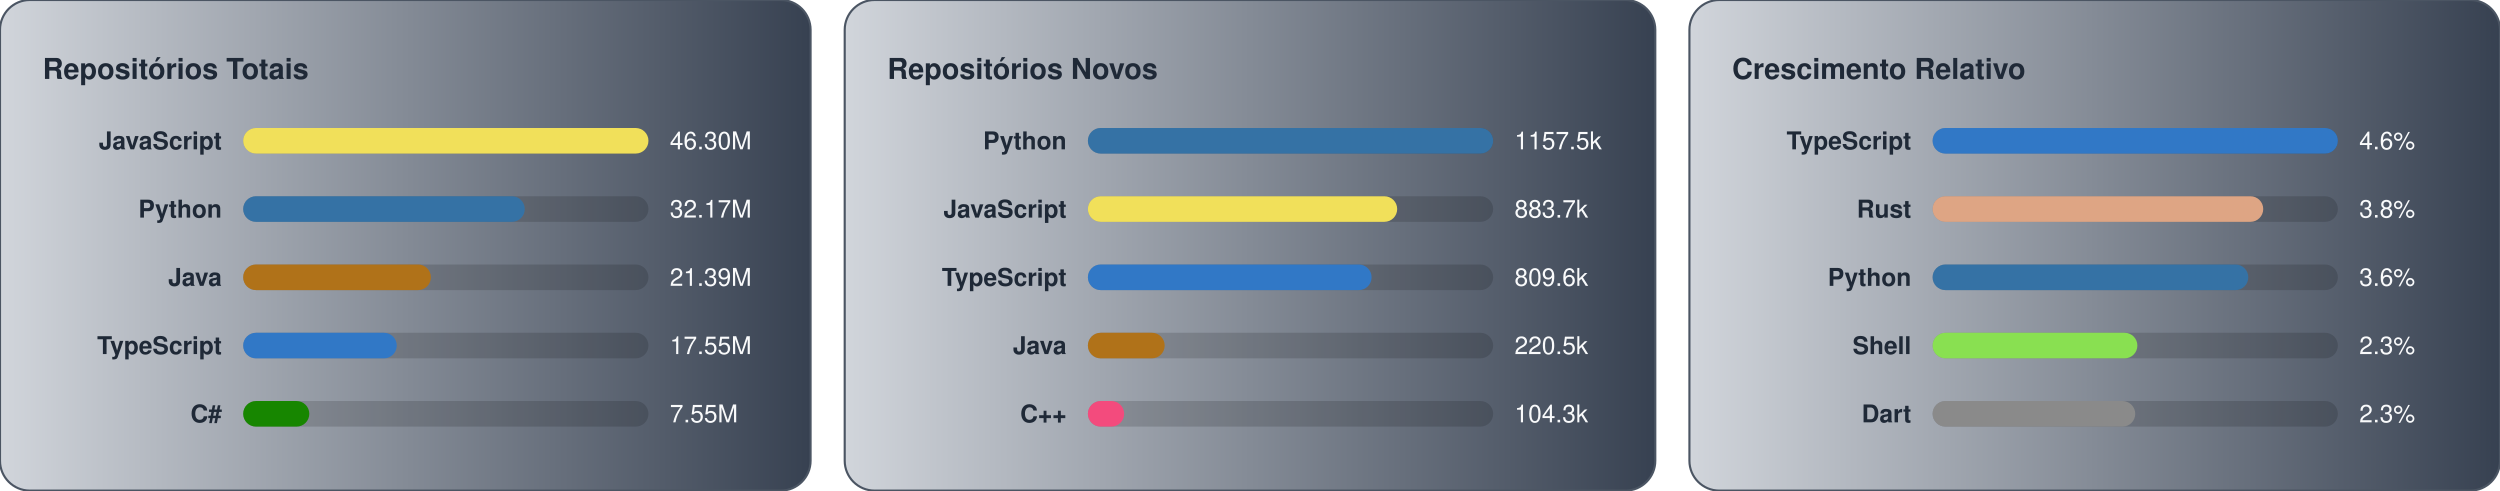
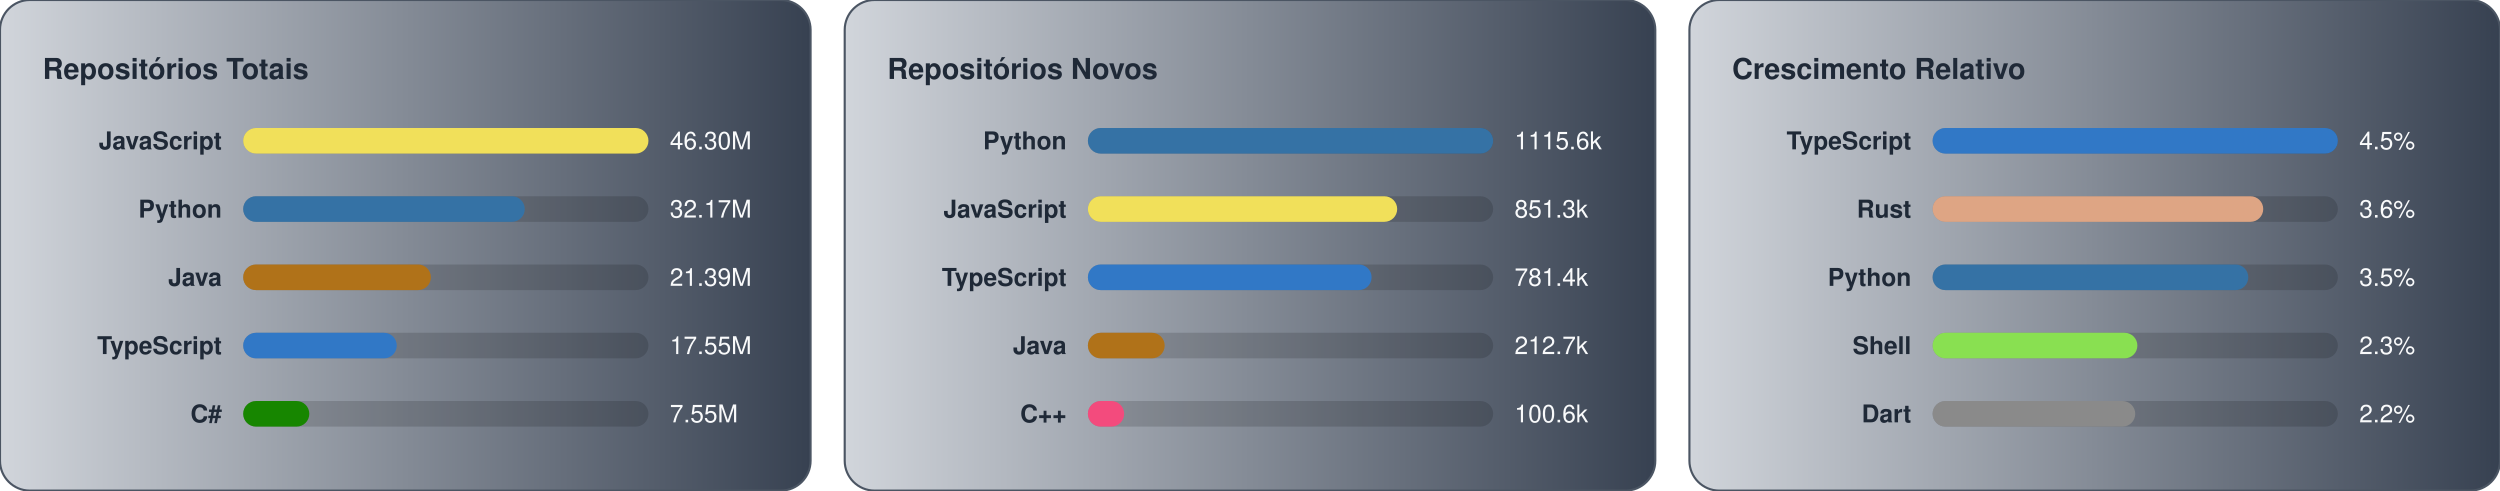
<svg xmlns="http://www.w3.org/2000/svg" width="1172.0" height="230.0" viewBox="0 0 1172.0 230.0">
  <g transform="translate(0.0,0)">
    <defs>
      <linearGradient id="gradGithubTotal" x1="0%" y1="0%" x2="100%" y2="0%">
        <stop offset="0%" stop-color="#D1D5DB" />
        <stop offset="100%" stop-color="#374151" />
      </linearGradient>
    </defs>
    <style>
    text { font-family: -apple-system, BlinkMacSystemFont, "Segoe UI", Helvetica, Arial, sans-serif; font-size: 11.5px; }
    .card { fill: url(#gradGithubTotal); stroke: #4b5563; stroke-width: 1; }
    .title { fill: #1f2937; font-weight: 700; font-size: 13.5px; }
    .lbl { fill: #1f2937; font-weight: 600; }
    .val { fill: #f9fafb; }
    .track { fill: rgba(0,0,0,0.15); }
  </style>
    <rect x="0" y="0" width="380" height="230" rx="14" class="card" />
    <text x="20" y="37" class="title">Repositórios Totais</text>
    <text x="104" y="70.0" text-anchor="end" class="lbl">JavaScript</text>
    <rect x="114" y="60.0" width="190" height="12" rx="6" class="track" />
    <rect x="114" y="60.0" width="190" height="12" rx="6" fill="#f1e05a" />
    <text x="314" y="70.0" class="val">46.30M</text>
    <text x="104" y="102.0" text-anchor="end" class="lbl">Python</text>
    <rect x="114" y="92.0" width="190" height="12" rx="6" class="track" />
    <rect x="114" y="92.0" width="132" height="12" rx="6" fill="#3572A5" />
    <text x="314" y="102.0" class="val">32.17M</text>
    <text x="104" y="134.0" text-anchor="end" class="lbl">Java</text>
    <rect x="114" y="124.0" width="190" height="12" rx="6" class="track" />
    <rect x="114" y="124.0" width="88" height="12" rx="6" fill="#b07219" />
    <text x="314" y="134.0" class="val">21.39M</text>
    <text x="104" y="166.0" text-anchor="end" class="lbl">TypeScript</text>
    <rect x="114" y="156.0" width="190" height="12" rx="6" class="track" />
    <rect x="114" y="156.0" width="72" height="12" rx="6" fill="#3178c6" />
    <text x="314" y="166.0" class="val">17.55M</text>
    <text x="104" y="198.0" text-anchor="end" class="lbl">C#</text>
    <rect x="114" y="188.0" width="190" height="12" rx="6" class="track" />
    <rect x="114" y="188.0" width="31" height="12" rx="6" fill="#178600" />
    <text x="314" y="198.0" class="val">7.55M</text>
  </g>
  <g transform="translate(396.0,0)">
    <defs>
      <linearGradient id="gradGithubNew" x1="0%" y1="0%" x2="100%" y2="0%">
        <stop offset="0%" stop-color="#D1D5DB" />
        <stop offset="100%" stop-color="#374151" />
      </linearGradient>
    </defs>
    <style>
    text { font-family: -apple-system, BlinkMacSystemFont, "Segoe UI", Helvetica, Arial, sans-serif; font-size: 11.5px; }
    .card { fill: url(#gradGithubNew); stroke: #4b5563; stroke-width: 1; }
    .title { fill: #1f2937; font-weight: 700; font-size: 13.5px; }
    .lbl { fill: #1f2937; font-weight: 600; }
    .val { fill: #f9fafb; }
    .track { fill: rgba(0,0,0,0.15); }
  </style>
    <rect x="0" y="0" width="380" height="230" rx="14" class="card" />
    <text x="20" y="37" class="title">Repositórios Novos</text>
    <text x="104" y="70.0" text-anchor="end" class="lbl">Python</text>
    <rect x="114" y="60.0" width="190" height="12" rx="6" class="track" />
    <rect x="114" y="60.0" width="190" height="12" rx="6" fill="#3572A5" />
-     <text x="314" y="70.0" class="val">1157.5k</text>
+     <text x="314" y="70.0" class="val">1115.6k</text>
    <text x="104" y="102.0" text-anchor="end" class="lbl">JavaScript</text>
    <rect x="114" y="92.0" width="190" height="12" rx="6" class="track" />
    <rect x="114" y="92.0" width="145" height="12" rx="6" fill="#f1e05a" />
-     <text x="314" y="102.0" class="val">883.7k</text>
+     <text x="314" y="102.0" class="val">851.3k</text>
    <text x="104" y="134.0" text-anchor="end" class="lbl">TypeScript</text>
    <rect x="114" y="124.0" width="190" height="12" rx="6" class="track" />
    <rect x="114" y="124.0" width="133" height="12" rx="6" fill="#3178c6" />
-     <text x="314" y="134.0" class="val">809.6k</text>
+     <text x="314" y="134.0" class="val">781.4k</text>
    <text x="104" y="166.0" text-anchor="end" class="lbl">Java</text>
    <rect x="114" y="156.0" width="190" height="12" rx="6" class="track" />
    <rect x="114" y="156.0" width="36" height="12" rx="6" fill="#b07219" />
-     <text x="314" y="166.0" class="val">220.5k</text>
+     <text x="314" y="166.0" class="val">212.7k</text>
    <text x="104" y="198.0" text-anchor="end" class="lbl">C++</text>
    <rect x="114" y="188.0" width="190" height="12" rx="6" class="track" />
    <rect x="114" y="188.0" width="17" height="12" rx="6" fill="#f34b7d" />
-     <text x="314" y="198.0" class="val">104.3k</text>
+     <text x="314" y="198.0" class="val">100.6k</text>
  </g>
  <g transform="translate(792.0,0)">
    <defs>
      <linearGradient id="gradGithubGrowth" x1="0%" y1="0%" x2="100%" y2="0%">
        <stop offset="0%" stop-color="#D1D5DB" />
        <stop offset="100%" stop-color="#374151" />
      </linearGradient>
    </defs>
    <style>
    text { font-family: -apple-system, BlinkMacSystemFont, "Segoe UI", Helvetica, Arial, sans-serif; font-size: 11.5px; }
    .card { fill: url(#gradGithubGrowth); stroke: #4b5563; stroke-width: 1; }
    .title { fill: #1f2937; font-weight: 700; font-size: 13.5px; }
    .lbl { fill: #1f2937; font-weight: 600; }
    .val { fill: #f9fafb; }
    .track { fill: rgba(0,0,0,0.15); }
  </style>
    <rect x="0" y="0" width="380" height="230" rx="14" class="card" />
    <text x="20" y="37" class="title">Crescimento Relativo</text>
    <text x="104" y="70.0" text-anchor="end" class="lbl">TypeScript</text>
    <rect x="114" y="60.0" width="190" height="12" rx="6" class="track" />
    <rect x="114" y="60.0" width="190" height="12" rx="6" fill="#3178c6" />
-     <text x="314" y="70.0" class="val">4.6%</text>
+     <text x="314" y="70.0" class="val">4.5%</text>
    <text x="104" y="102.0" text-anchor="end" class="lbl">Rust</text>
    <rect x="114" y="92.0" width="190" height="12" rx="6" class="track" />
    <rect x="114" y="92.0" width="155" height="12" rx="6" fill="#dea584" />
-     <text x="314" y="102.0" class="val">3.8%</text>
+     <text x="314" y="102.0" class="val">3.6%</text>
    <text x="104" y="134.0" text-anchor="end" class="lbl">Python</text>
    <rect x="114" y="124.0" width="190" height="12" rx="6" class="track" />
    <rect x="114" y="124.0" width="148" height="12" rx="6" fill="#3572A5" />
-     <text x="314" y="134.0" class="val">3.6%</text>
+     <text x="314" y="134.0" class="val">3.5%</text>
    <text x="104" y="166.0" text-anchor="end" class="lbl">Shell</text>
    <rect x="114" y="156.0" width="190" height="12" rx="6" class="track" />
    <rect x="114" y="156.0" width="96" height="12" rx="6" fill="#89e051" />
    <text x="314" y="166.0" class="val">2.3%</text>
    <text x="104" y="198.0" text-anchor="end" class="lbl">Dart</text>
    <rect x="114" y="188.0" width="190" height="12" rx="6" class="track" />
    <rect x="114" y="188.0" width="95" height="12" rx="6" fill="#8a8a8a" />
-     <text x="314" y="198.0" class="val">2.3%</text>
+     <text x="314" y="198.0" class="val">2.2%</text>
  </g>
</svg>
